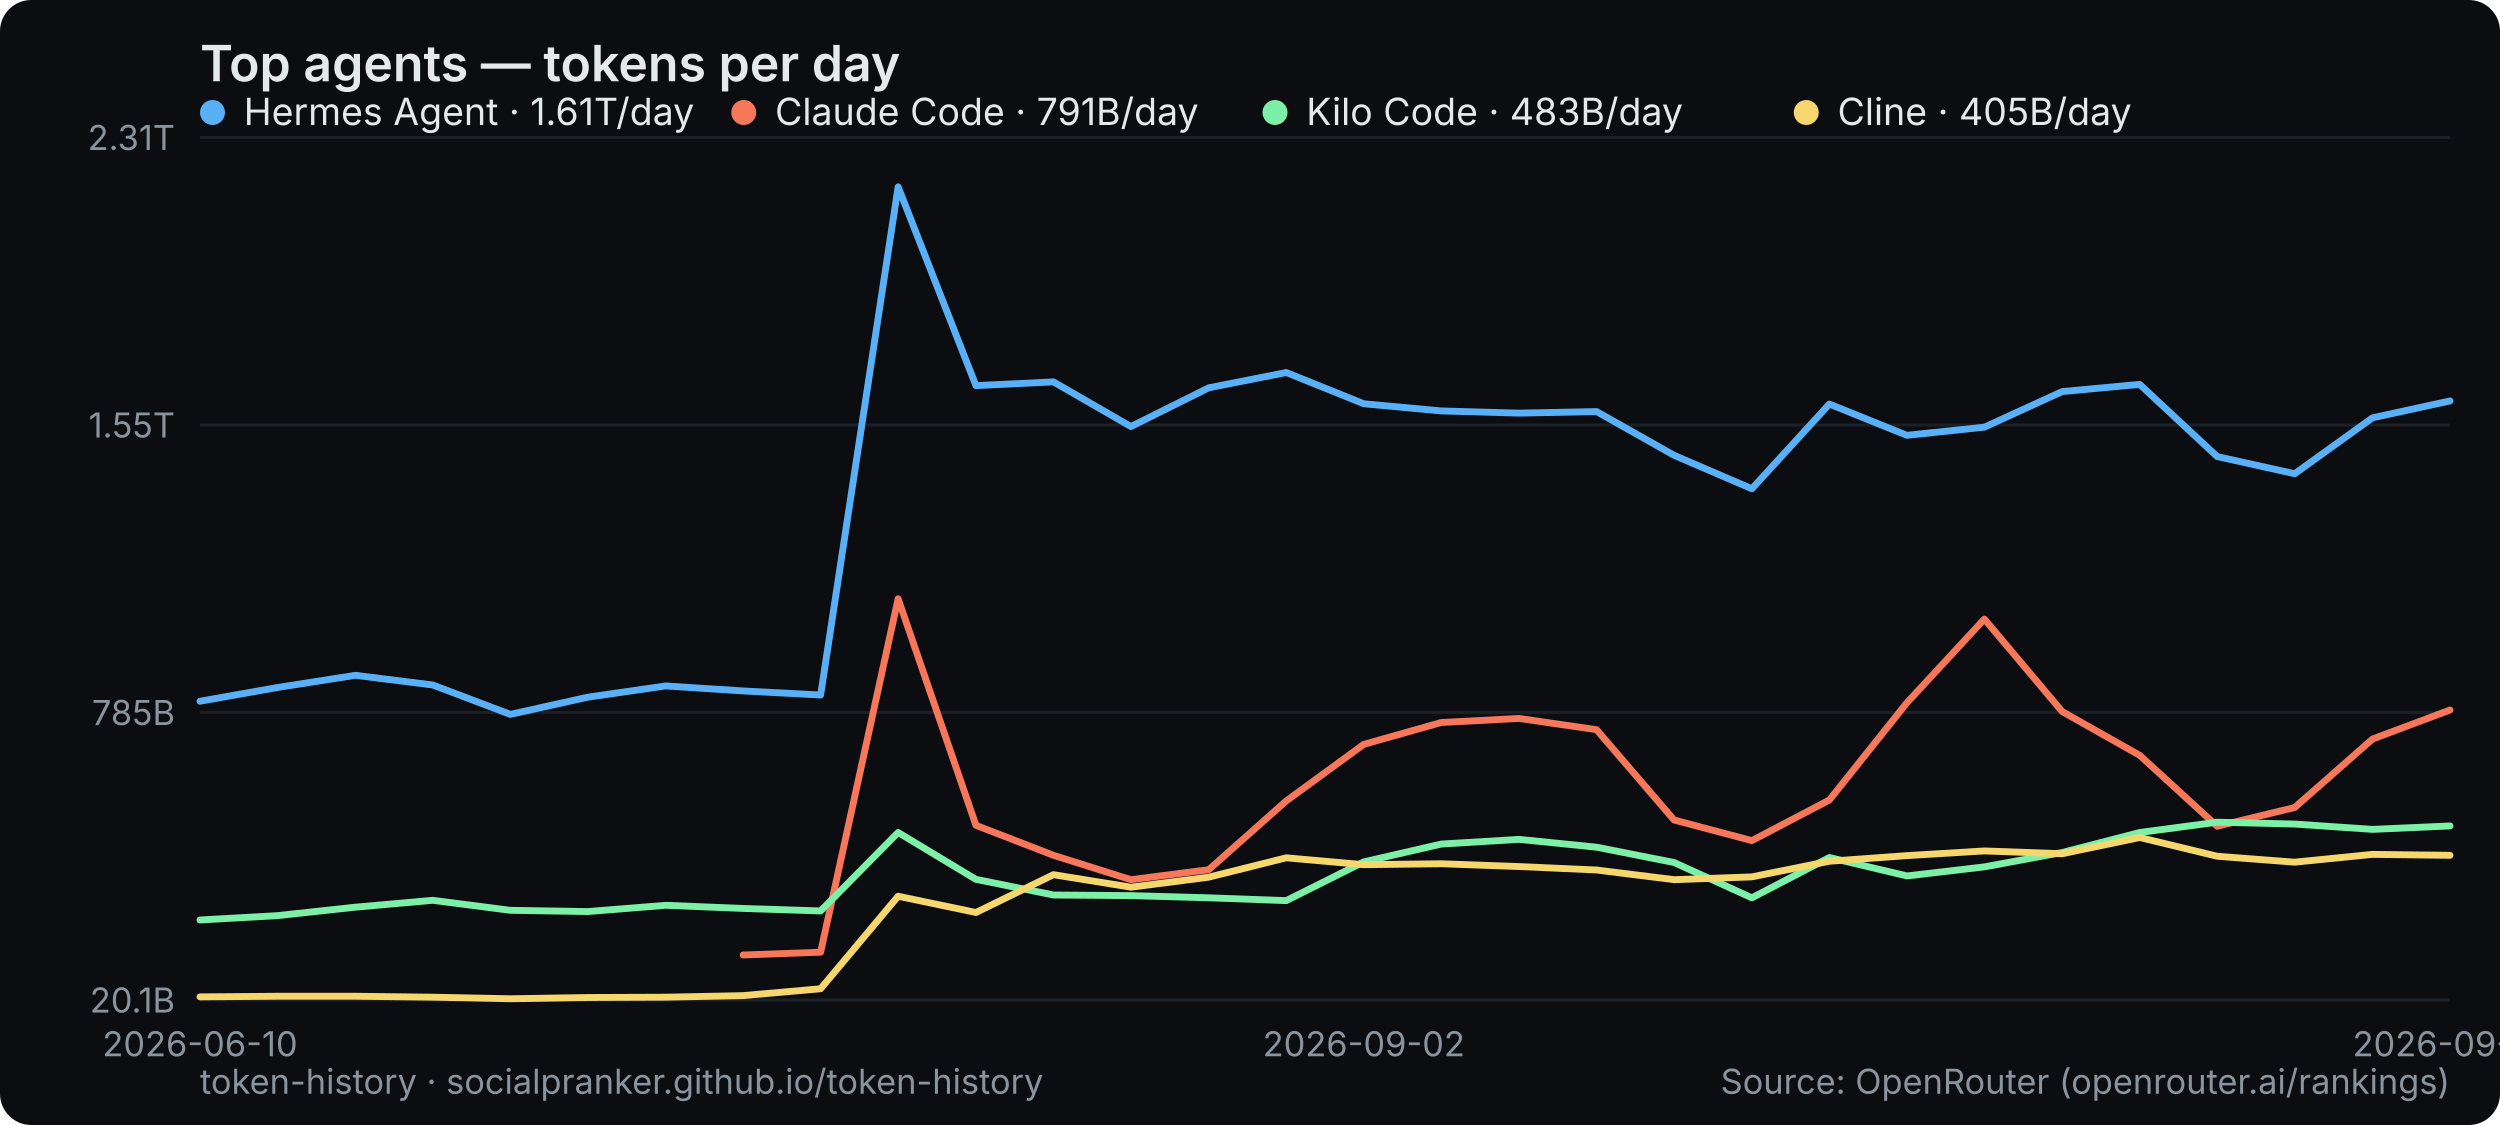
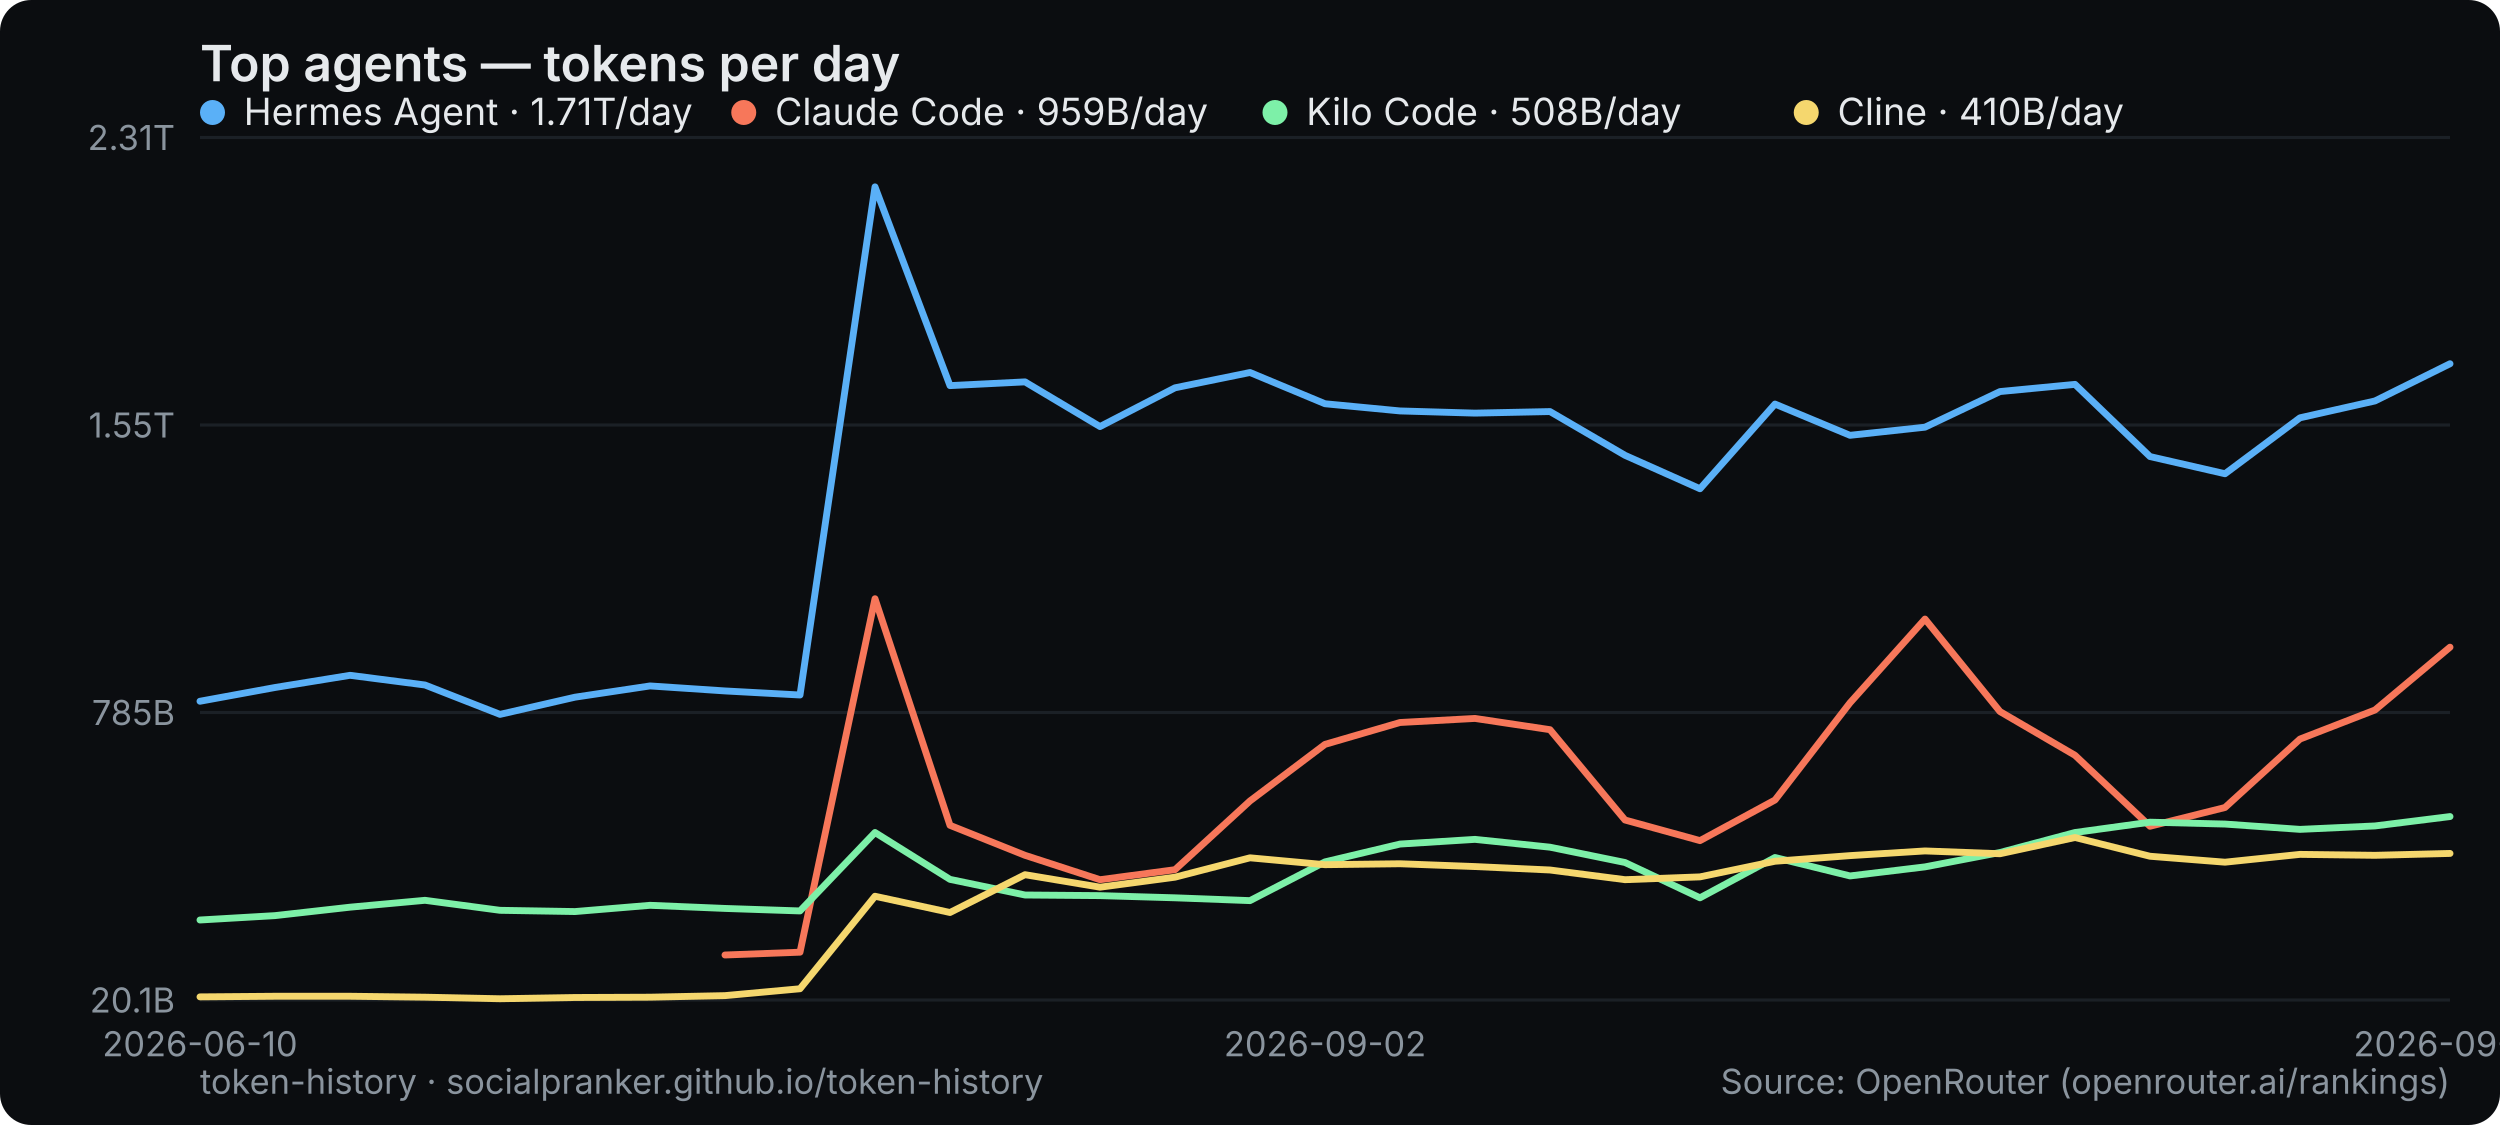
<svg xmlns="http://www.w3.org/2000/svg" width="800" height="360" viewBox="0 0 800 360" role="img" aria-label="Top agents — tokens per day">
  <rect width="800" height="360" rx="10" fill="#0b0d10" />
  <text x="64" y="26" font-family="system-ui,-apple-system,Segoe UI,sans-serif" font-size="16" font-weight="600" fill="#e6e9ec">Top agents — tokens per day</text>
  <line x1="64" y1="320" x2="784" y2="320" stroke="#1b2026" stroke-width="1" />
  <text x="56" y="324" text-anchor="end" font-family="system-ui,-apple-system,Segoe UI,sans-serif" font-size="11" fill="#8a949e">20.1B</text>
  <line x1="64" y1="228" x2="784" y2="228" stroke="#1b2026" stroke-width="1" />
  <text x="56" y="232" text-anchor="end" font-family="system-ui,-apple-system,Segoe UI,sans-serif" font-size="11" fill="#8a949e">785B</text>
  <line x1="64" y1="136" x2="784" y2="136" stroke="#1b2026" stroke-width="1" />
  <text x="56" y="140" text-anchor="end" font-family="system-ui,-apple-system,Segoe UI,sans-serif" font-size="11" fill="#8a949e">1.55T</text>
  <line x1="64" y1="44" x2="784" y2="44" stroke="#1b2026" stroke-width="1" />
  <text x="56" y="48" text-anchor="end" font-family="system-ui,-apple-system,Segoe UI,sans-serif" font-size="11" fill="#8a949e">2.31T</text>
  <text x="64" y="338" text-anchor="middle" font-family="system-ui,-apple-system,Segoe UI,sans-serif" font-size="11" fill="#8a949e">2026-06-10</text>
-   <text x="436.414" y="338" text-anchor="middle" font-family="system-ui,-apple-system,Segoe UI,sans-serif" font-size="11" fill="#8a949e">2026-09-02</text>
-   <text x="784" y="338" text-anchor="middle" font-family="system-ui,-apple-system,Segoe UI,sans-serif" font-size="11" fill="#8a949e">2026-09-16</text>
-   <polyline points="64.0,224.4 88.8,220.0 113.7,216.1 138.5,219.2 163.3,228.6 188.1,223.1 213.0,219.5 237.8,221.1 262.6,222.4 287.4,59.8 312.3,123.4 337.1,122.2 361.9,136.5 386.8,124.1 411.6,119.2 436.4,129.2 461.2,131.5 486.1,132.2 510.9,131.7 535.7,145.7 560.6,156.4 585.4,129.3 610.2,139.3 635.0,136.7 659.9,125.3 684.7,123.0 709.5,146.1 734.3,151.6 759.2,133.7 784.0,128.3" fill="none" stroke="#5ab0f7" stroke-width="2.2" stroke-linejoin="round" stroke-linecap="round" />
+   <text x="424" y="338" text-anchor="middle" font-family="system-ui,-apple-system,Segoe UI,sans-serif" font-size="11" fill="#8a949e">2026-09-02</text>
+   <text x="784" y="338" text-anchor="middle" font-family="system-ui,-apple-system,Segoe UI,sans-serif" font-size="11" fill="#8a949e">2026-09-17</text>
+   <polyline points="64.0,224.4 88.0,220.0 112.0,216.1 136.0,219.2 160.0,228.6 184.0,223.1 208.0,219.5 232.0,221.1 256.0,222.4 280.0,59.8 304.0,123.4 328.0,122.2 352.0,136.5 376.0,124.1 400.0,119.2 424.0,129.2 448.0,131.5 472.0,132.2 496.0,131.7 520.0,145.7 544.0,156.4 568.0,129.3 592.0,139.3 616.0,136.7 640.0,125.3 664.0,123.0 688.0,146.1 712.0,151.6 736.0,133.7 760.0,128.3 784.0,116.4" fill="none" stroke="#5ab0f7" stroke-width="2.2" stroke-linejoin="round" stroke-linecap="round" />
  <g font-family="system-ui,-apple-system,Segoe UI,sans-serif" font-size="12">
    <circle cx="68" cy="36" r="4" fill="#5ab0f7" />
-     <text x="78" y="40" fill="#e6e9ec">Hermes Agent · 1.61T/day</text>
+     <text x="78" y="40" fill="#e6e9ec">Hermes Agent · 1.71T/day</text>
  </g>
-   <polyline points="237.8,305.6 262.6,304.7 287.4,191.6 312.3,264.1 337.1,273.7 361.9,281.5 386.8,278.3 411.6,256.3 436.4,238.2 461.2,231.2 486.1,229.9 510.9,233.5 535.7,262.4 560.6,269.0 585.4,256.0 610.2,224.9 635.0,198.1 659.9,227.7 684.7,241.7 709.5,264.4 734.3,258.4 759.2,236.5 784.0,227.2" fill="none" stroke="#f7775a" stroke-width="2.2" stroke-linejoin="round" stroke-linecap="round" />
+   <polyline points="232.0,305.6 256.0,304.7 280.0,191.6 304.0,264.1 328.0,273.7 352.0,281.5 376.0,278.3 400.0,256.3 424.0,238.2 448.0,231.2 472.0,229.9 496.0,233.5 520.0,262.4 544.0,269.0 568.0,256.0 592.0,224.9 616.0,198.1 640.0,227.7 664.0,241.7 688.0,264.4 712.0,258.4 736.0,236.5 760.0,227.2 784.0,207.1" fill="none" stroke="#f7775a" stroke-width="2.2" stroke-linejoin="round" stroke-linecap="round" />
  <g font-family="system-ui,-apple-system,Segoe UI,sans-serif" font-size="12">
    <circle cx="238" cy="36" r="4" fill="#f7775a" />
-     <text x="248" y="40" fill="#e6e9ec">Claude Code · 791B/day</text>
+     <text x="248" y="40" fill="#e6e9ec">Claude Code · 959B/day</text>
  </g>
-   <polyline points="64.0,294.4 88.8,293.0 113.7,290.3 138.5,288.1 163.3,291.3 188.1,291.7 213.0,289.7 237.8,290.7 262.6,291.5 287.4,266.4 312.3,281.4 337.1,286.4 361.9,286.6 386.8,287.3 411.6,288.2 436.4,275.8 461.2,270.1 486.1,268.6 510.9,271.1 535.7,276.0 560.6,287.3 585.4,274.4 610.2,280.3 635.0,277.4 659.9,272.8 684.7,266.4 709.5,263.1 734.3,263.7 759.2,265.4 784.0,264.3" fill="none" stroke="#7df0a8" stroke-width="2.2" stroke-linejoin="round" stroke-linecap="round" />
+   <polyline points="64.0,294.4 88.0,293.0 112.0,290.3 136.0,288.1 160.0,291.3 184.0,291.7 208.0,289.7 232.0,290.7 256.0,291.5 280.0,266.4 304.0,281.4 328.0,286.4 352.0,286.6 376.0,287.3 400.0,288.2 424.0,275.8 448.0,270.1 472.0,268.6 496.0,271.1 520.0,276.0 544.0,287.3 568.0,274.4 592.0,280.3 616.0,277.4 640.0,272.8 664.0,266.4 688.0,263.1 712.0,263.7 736.0,265.4 760.0,264.3 784.0,261.3" fill="none" stroke="#7df0a8" stroke-width="2.2" stroke-linejoin="round" stroke-linecap="round" />
  <g font-family="system-ui,-apple-system,Segoe UI,sans-serif" font-size="12">
    <circle cx="408" cy="36" r="4" fill="#7df0a8" />
-     <text x="418" y="40" fill="#e6e9ec">Kilo Code · 483B/day</text>
+     <text x="418" y="40" fill="#e6e9ec">Kilo Code · 508B/day</text>
  </g>
-   <polyline points="64.0,319.0 88.8,318.8 113.7,318.8 138.5,319.1 163.3,319.6 188.1,319.2 213.0,319.1 237.8,318.6 262.6,316.4 287.4,286.8 312.3,292.0 337.1,279.9 361.9,283.9 386.8,280.7 411.6,274.5 436.4,276.7 461.2,276.4 486.1,277.3 510.9,278.4 535.7,281.5 560.6,280.6 585.4,275.6 610.2,273.8 635.0,272.3 659.9,273.2 684.7,268.0 709.5,274.0 734.3,275.9 759.2,273.4 784.0,273.7" fill="none" stroke="#f5d76e" stroke-width="2.2" stroke-linejoin="round" stroke-linecap="round" />
+   <polyline points="64.0,319.0 88.0,318.8 112.0,318.8 136.0,319.1 160.0,319.6 184.0,319.2 208.0,319.1 232.0,318.6 256.0,316.4 280.0,286.8 304.0,292.0 328.0,279.9 352.0,283.9 376.0,280.7 400.0,274.5 424.0,276.7 448.0,276.4 472.0,277.3 496.0,278.4 520.0,281.5 544.0,280.6 568.0,275.6 592.0,273.8 616.0,272.3 640.0,273.2 664.0,268.0 688.0,274.0 712.0,275.9 736.0,273.4 760.0,273.7 784.0,273.1" fill="none" stroke="#f5d76e" stroke-width="2.2" stroke-linejoin="round" stroke-linecap="round" />
  <g font-family="system-ui,-apple-system,Segoe UI,sans-serif" font-size="12">
    <circle cx="578" cy="36" r="4" fill="#f5d76e" />
-     <text x="588" y="40" fill="#e6e9ec">Cline · 405B/day</text>
+     <text x="588" y="40" fill="#e6e9ec">Cline · 410B/day</text>
  </g>
  <text x="64" y="350" font-family="system-ui,-apple-system,Segoe UI,sans-serif" font-size="11" fill="#8a949e">token-history · socialpranker.github.io/token-history</text>
  <text x="784" y="350" text-anchor="end" font-family="system-ui,-apple-system,Segoe UI,sans-serif" font-size="11" fill="#8a949e">Source: OpenRouter (openrouter.ai/rankings)</text>
</svg>
